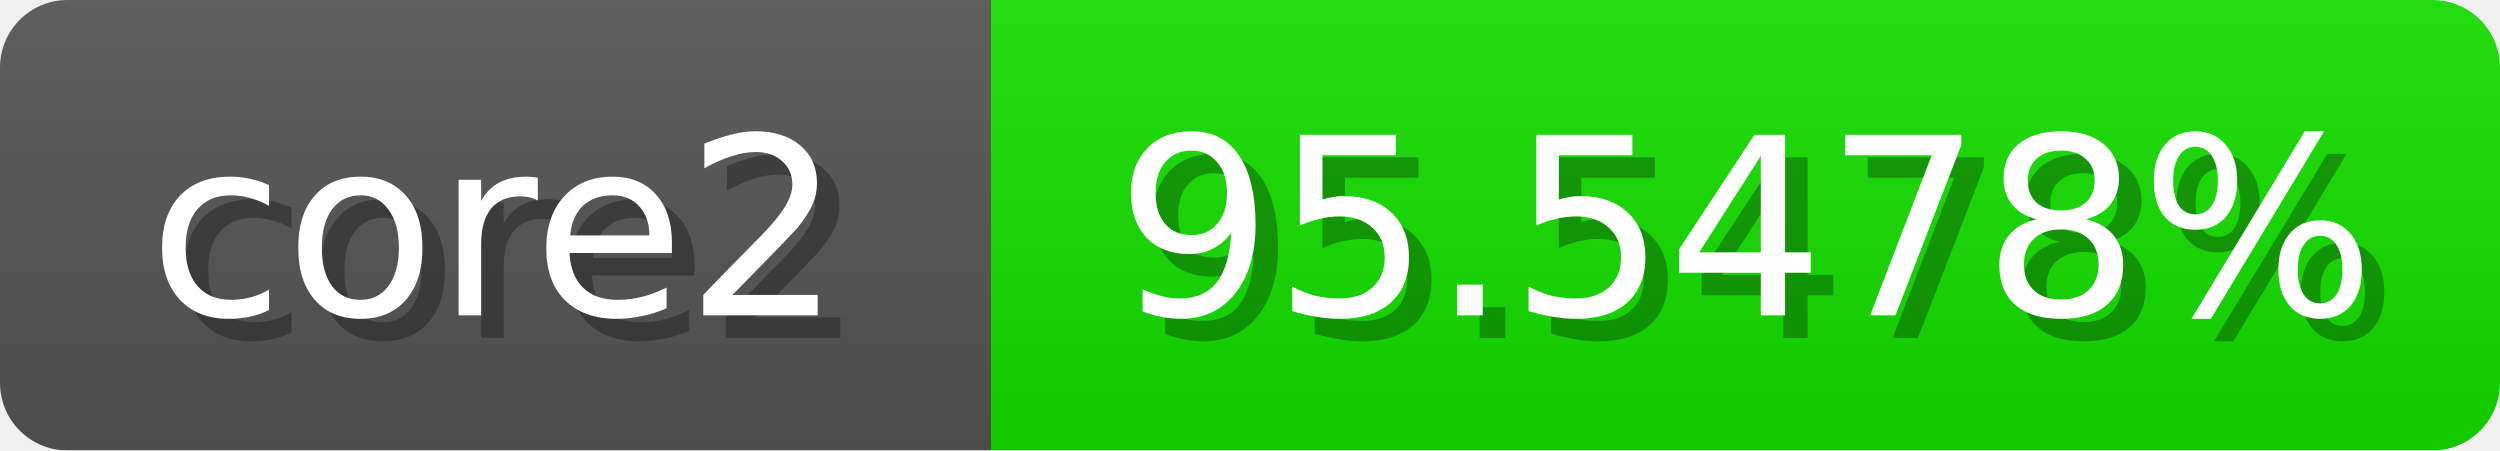
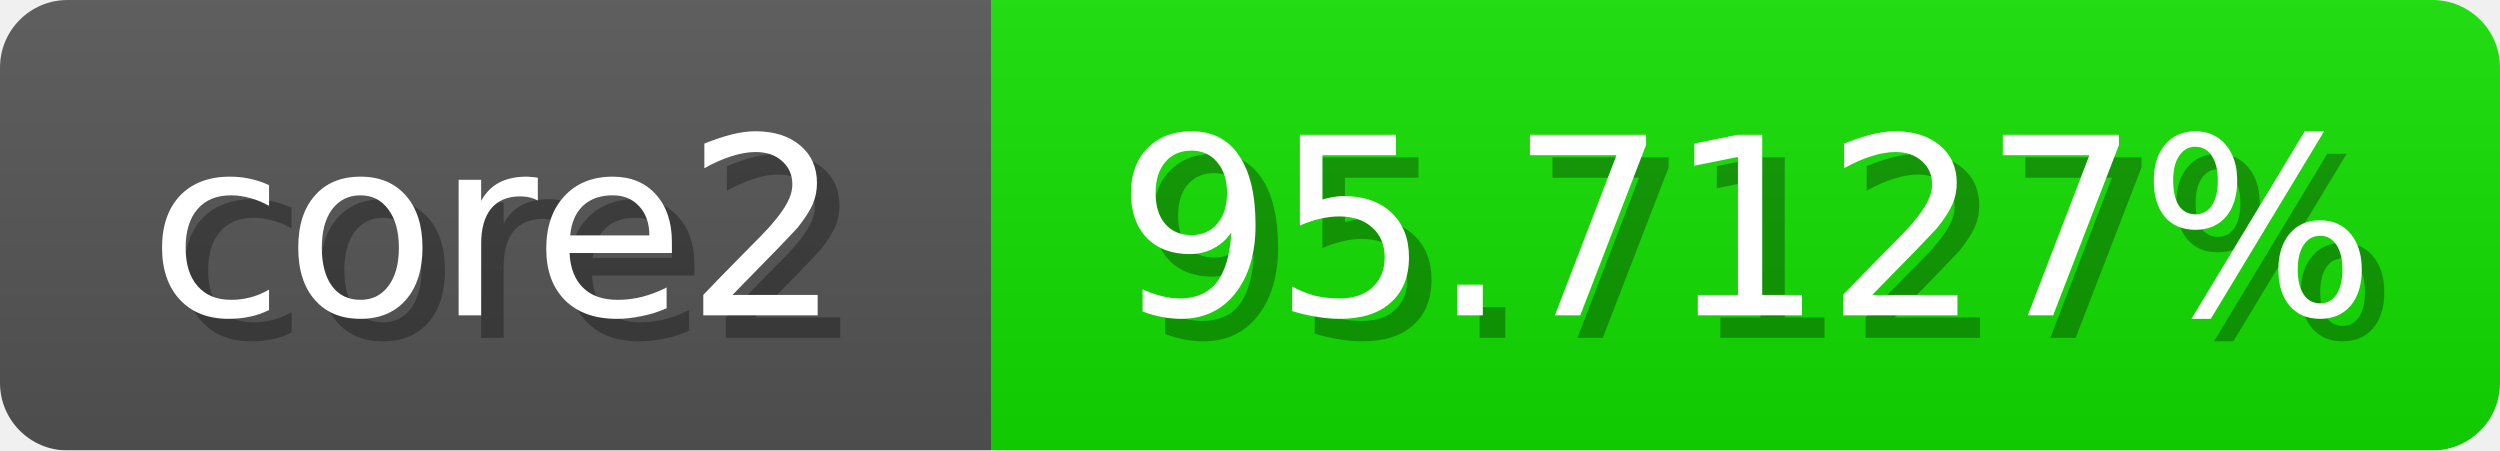
<svg xmlns="http://www.w3.org/2000/svg" width="111" height="20">
  <linearGradient id="b" x2="0" y2="100%">
    <stop offset="0" stop-color="#bbb" stop-opacity=".1" />
    <stop offset="1" stop-opacity=".1" />
  </linearGradient>
  <mask id="anybadge_1">
    <rect width="111" height="20" rx="3" fill="#fff" />
  </mask>
  <g mask="url(#anybadge_1)">
    <path fill="#555" d="M0 0h44v20H0z" />
-     <path fill="#14e000" d="M44 0h67v20H44z" />
+     <path fill="#13e000" d="M44 0h67v20H44z" />
    <path fill="url(#b)" d="M0 0h111v20H0z" />
  </g>
  <g fill="#fff" text-anchor="middle" font-family="DejaVu Sans,Verdana,Geneva,sans-serif" font-size="11">
    <text x="23.0" y="15" fill="#010101" fill-opacity=".3">core2</text>
    <text x="22.0" y="14">core2</text>
  </g>
  <g fill="#fff" text-anchor="middle" font-family="DejaVu Sans,Verdana,Geneva,sans-serif" font-size="11">
-     <text x="78.5" y="15" fill="#010101" fill-opacity=".3">95.5478%</text>
-     <text x="77.5" y="14">95.5478%</text>
+     <text x="78.5" y="15" fill="#010101" fill-opacity=".3">95.7127%</text>
+     <text x="77.5" y="14">95.7127%</text>
  </g>
</svg>
